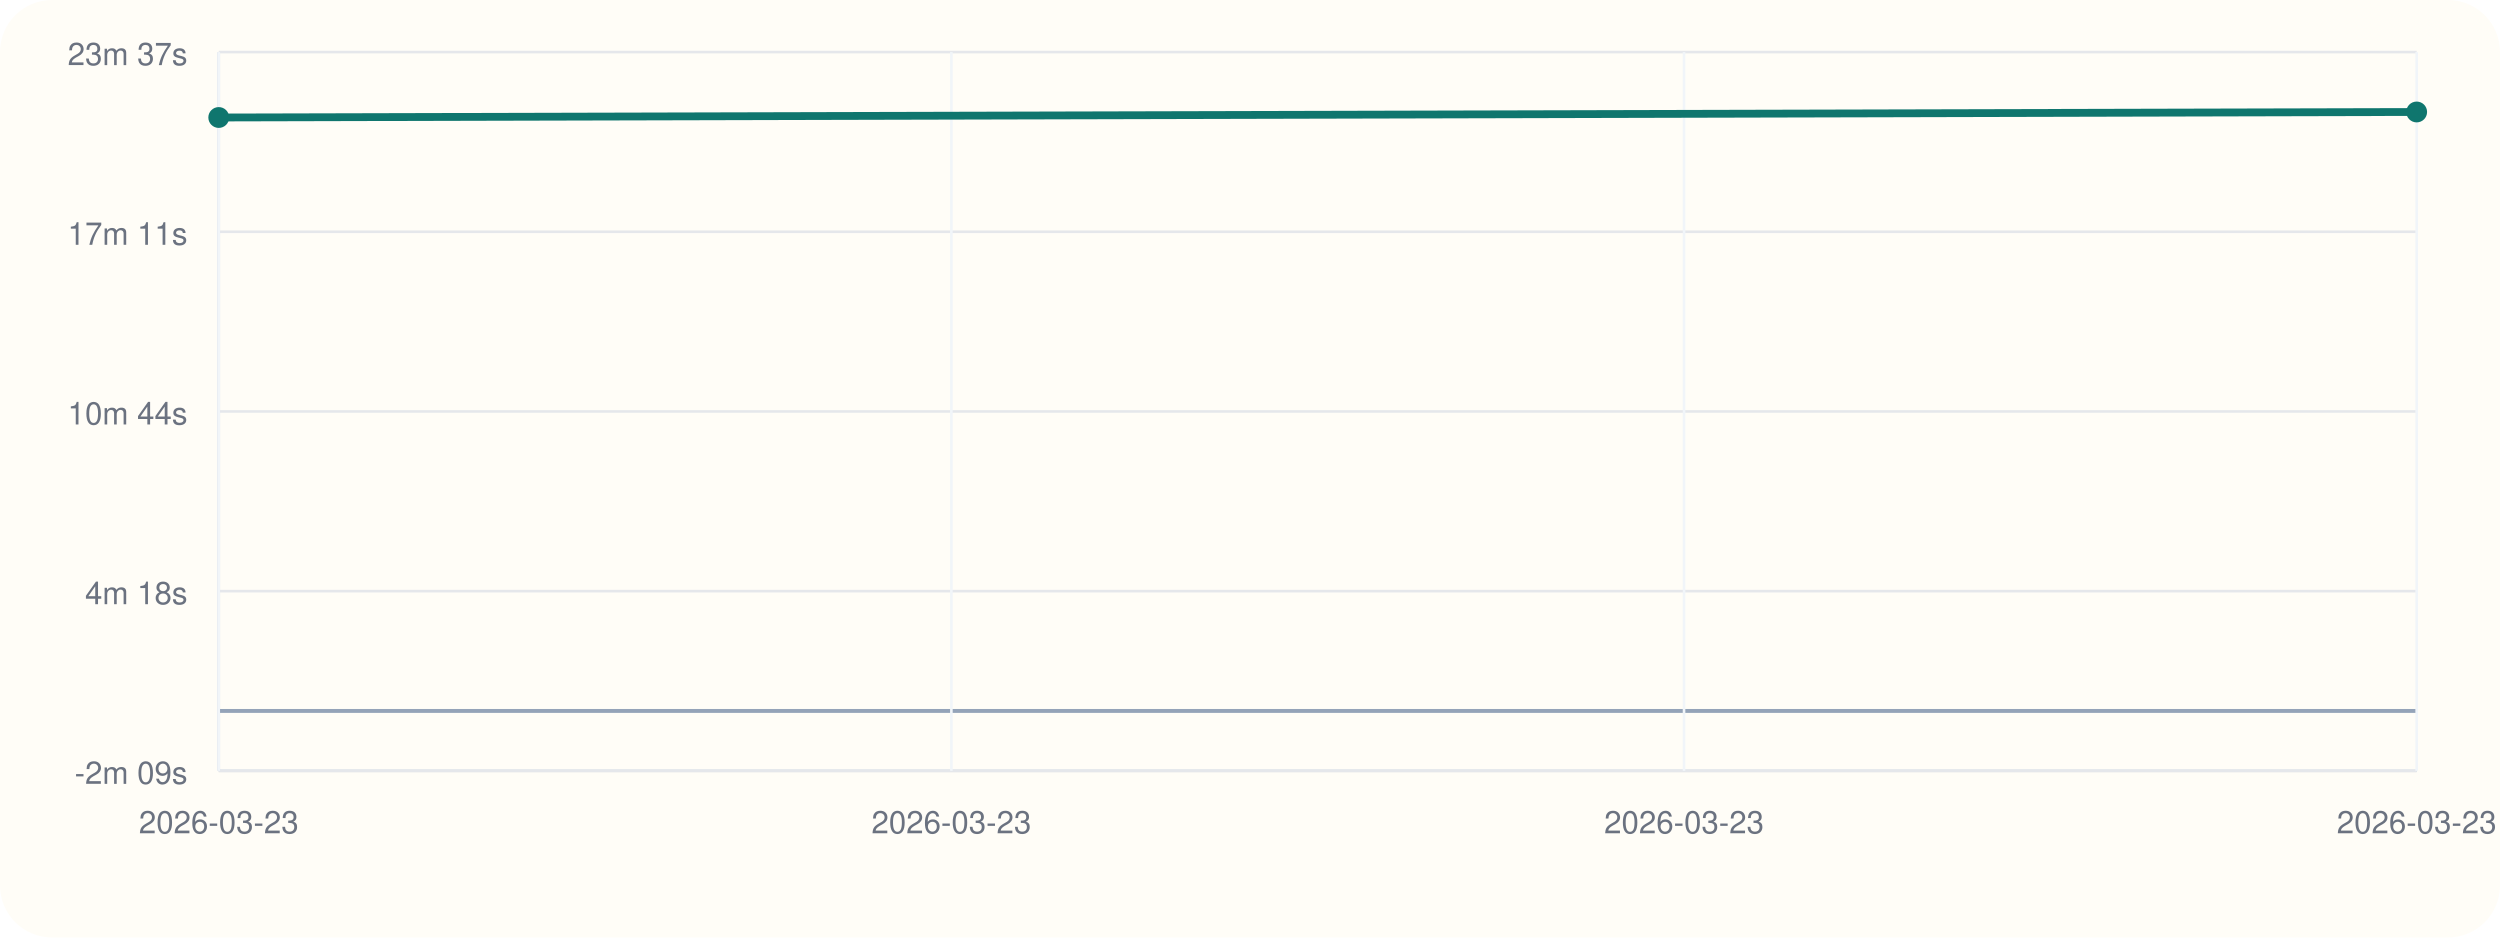
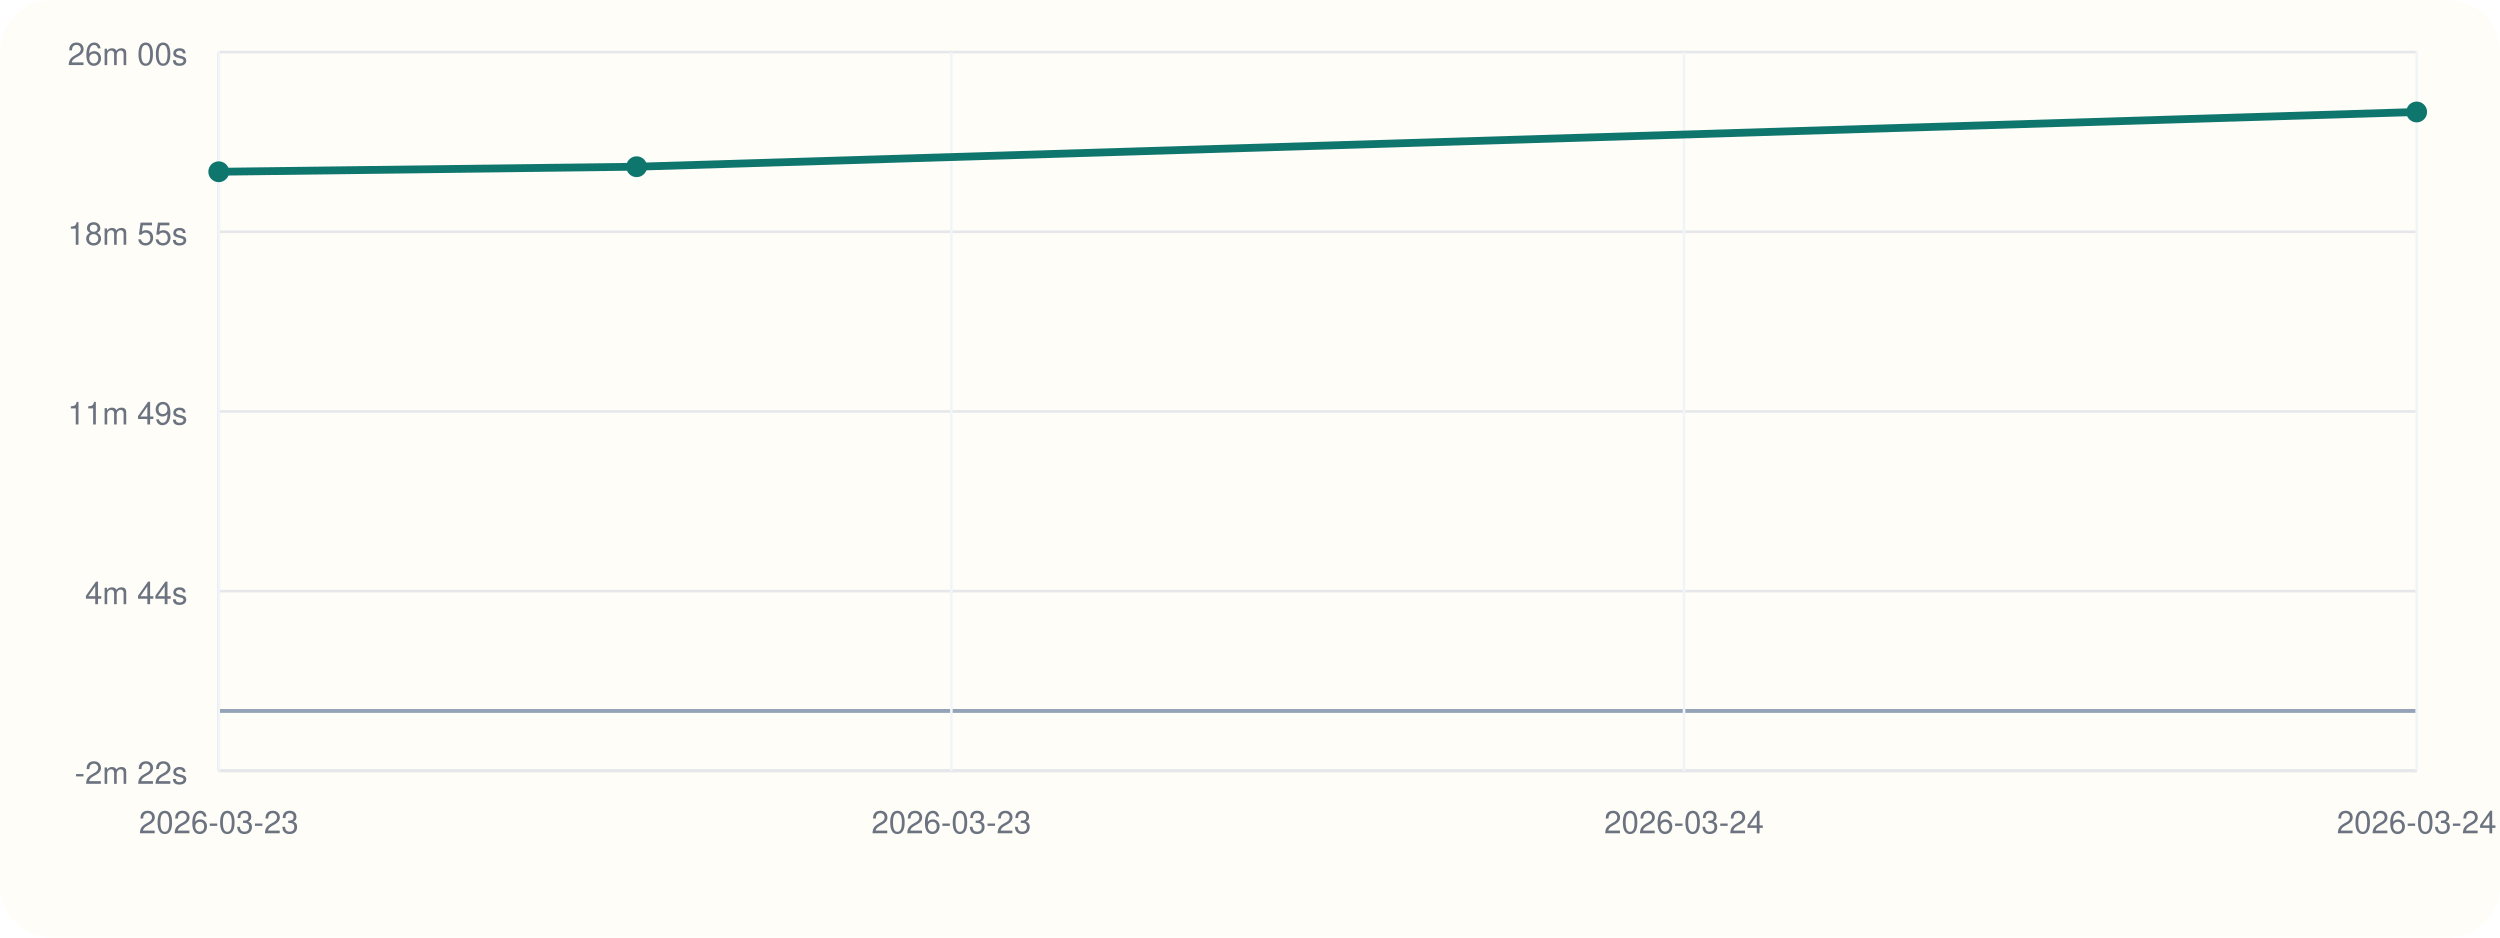
<svg xmlns="http://www.w3.org/2000/svg" viewBox="0 0 960 360">
  <rect width="960" height="360" rx="20" fill="#fffdf7" />
  <line x1="84" y1="296" x2="928" y2="296" stroke="#cbd5e1" stroke-width="1" />
  <line x1="84" y1="20" x2="84" y2="296" stroke="#cbd5e1" stroke-width="1" />
  <line x1="84" y1="273.00" x2="928" y2="273.00" stroke="#94a3b8" stroke-width="1.5" />
  <line x1="84" y1="296.00" x2="928" y2="296.00" stroke="#e5e7eb" stroke-width="1" />
-   <text x="72" y="301.00" text-anchor="end" font-size="12" font-family="Helvetica, Arial, sans-serif" fill="#6b7280">-2m 09s</text>
+   <text x="72" y="301.00" text-anchor="end" font-size="12" font-family="Helvetica, Arial, sans-serif" fill="#6b7280">-2m 22s</text>
  <line x1="84" y1="227.00" x2="928" y2="227.00" stroke="#e5e7eb" stroke-width="1" />
-   <text x="72" y="232.00" text-anchor="end" font-size="12" font-family="Helvetica, Arial, sans-serif" fill="#6b7280">4m 18s</text>
+   <text x="72" y="232.00" text-anchor="end" font-size="12" font-family="Helvetica, Arial, sans-serif" fill="#6b7280">4m 44s</text>
  <line x1="84" y1="158.00" x2="928" y2="158.00" stroke="#e5e7eb" stroke-width="1" />
-   <text x="72" y="163.00" text-anchor="end" font-size="12" font-family="Helvetica, Arial, sans-serif" fill="#6b7280">10m 44s</text>
+   <text x="72" y="163.00" text-anchor="end" font-size="12" font-family="Helvetica, Arial, sans-serif" fill="#6b7280">11m 49s</text>
  <line x1="84" y1="89.00" x2="928" y2="89.00" stroke="#e5e7eb" stroke-width="1" />
-   <text x="72" y="94.00" text-anchor="end" font-size="12" font-family="Helvetica, Arial, sans-serif" fill="#6b7280">17m 11s</text>
+   <text x="72" y="94.00" text-anchor="end" font-size="12" font-family="Helvetica, Arial, sans-serif" fill="#6b7280">18m 55s</text>
  <line x1="84" y1="20.00" x2="928" y2="20.00" stroke="#e5e7eb" stroke-width="1" />
-   <text x="72" y="25.00" text-anchor="end" font-size="12" font-family="Helvetica, Arial, sans-serif" fill="#6b7280">23m 37s</text>
+   <text x="72" y="25.00" text-anchor="end" font-size="12" font-family="Helvetica, Arial, sans-serif" fill="#6b7280">26m 00s</text>
  <line x1="84.00" y1="20" x2="84.00" y2="296" stroke="#f1f5f9" stroke-width="1" />
  <text x="84.00" y="320" text-anchor="middle" font-size="12" font-family="Helvetica, Arial, sans-serif" fill="#6b7280">2026-03-23</text>
  <line x1="365.33" y1="20" x2="365.33" y2="296" stroke="#f1f5f9" stroke-width="1" />
  <text x="365.33" y="320" text-anchor="middle" font-size="12" font-family="Helvetica, Arial, sans-serif" fill="#6b7280">2026-03-23</text>
  <line x1="646.67" y1="20" x2="646.67" y2="296" stroke="#f1f5f9" stroke-width="1" />
-   <text x="646.67" y="320" text-anchor="middle" font-size="12" font-family="Helvetica, Arial, sans-serif" fill="#6b7280">2026-03-23</text>
+   <text x="646.67" y="320" text-anchor="middle" font-size="12" font-family="Helvetica, Arial, sans-serif" fill="#6b7280">2026-03-24</text>
  <line x1="928.00" y1="20" x2="928.00" y2="296" stroke="#f1f5f9" stroke-width="1" />
-   <text x="928.00" y="320" text-anchor="middle" font-size="12" font-family="Helvetica, Arial, sans-serif" fill="#6b7280">2026-03-23</text>
-   <polyline fill="none" stroke="#0f766e" stroke-width="3" points="84.00,45.12 928.00,43.00" />
-   <circle cx="84.00" cy="45.12" r="4" fill="#0f766e" />
+   <text x="928.00" y="320" text-anchor="middle" font-size="12" font-family="Helvetica, Arial, sans-serif" fill="#6b7280">2026-03-24</text>
+   <polyline fill="none" stroke="#0f766e" stroke-width="3" points="84.00,65.95 244.47,64.02 928.00,43.00" />
+   <circle cx="84.00" cy="65.95" r="4" fill="#0f766e" />
+   <circle cx="244.47" cy="64.02" r="4" fill="#0f766e" />
  <circle cx="928.00" cy="43.00" r="4" fill="#0f766e" />
</svg>
